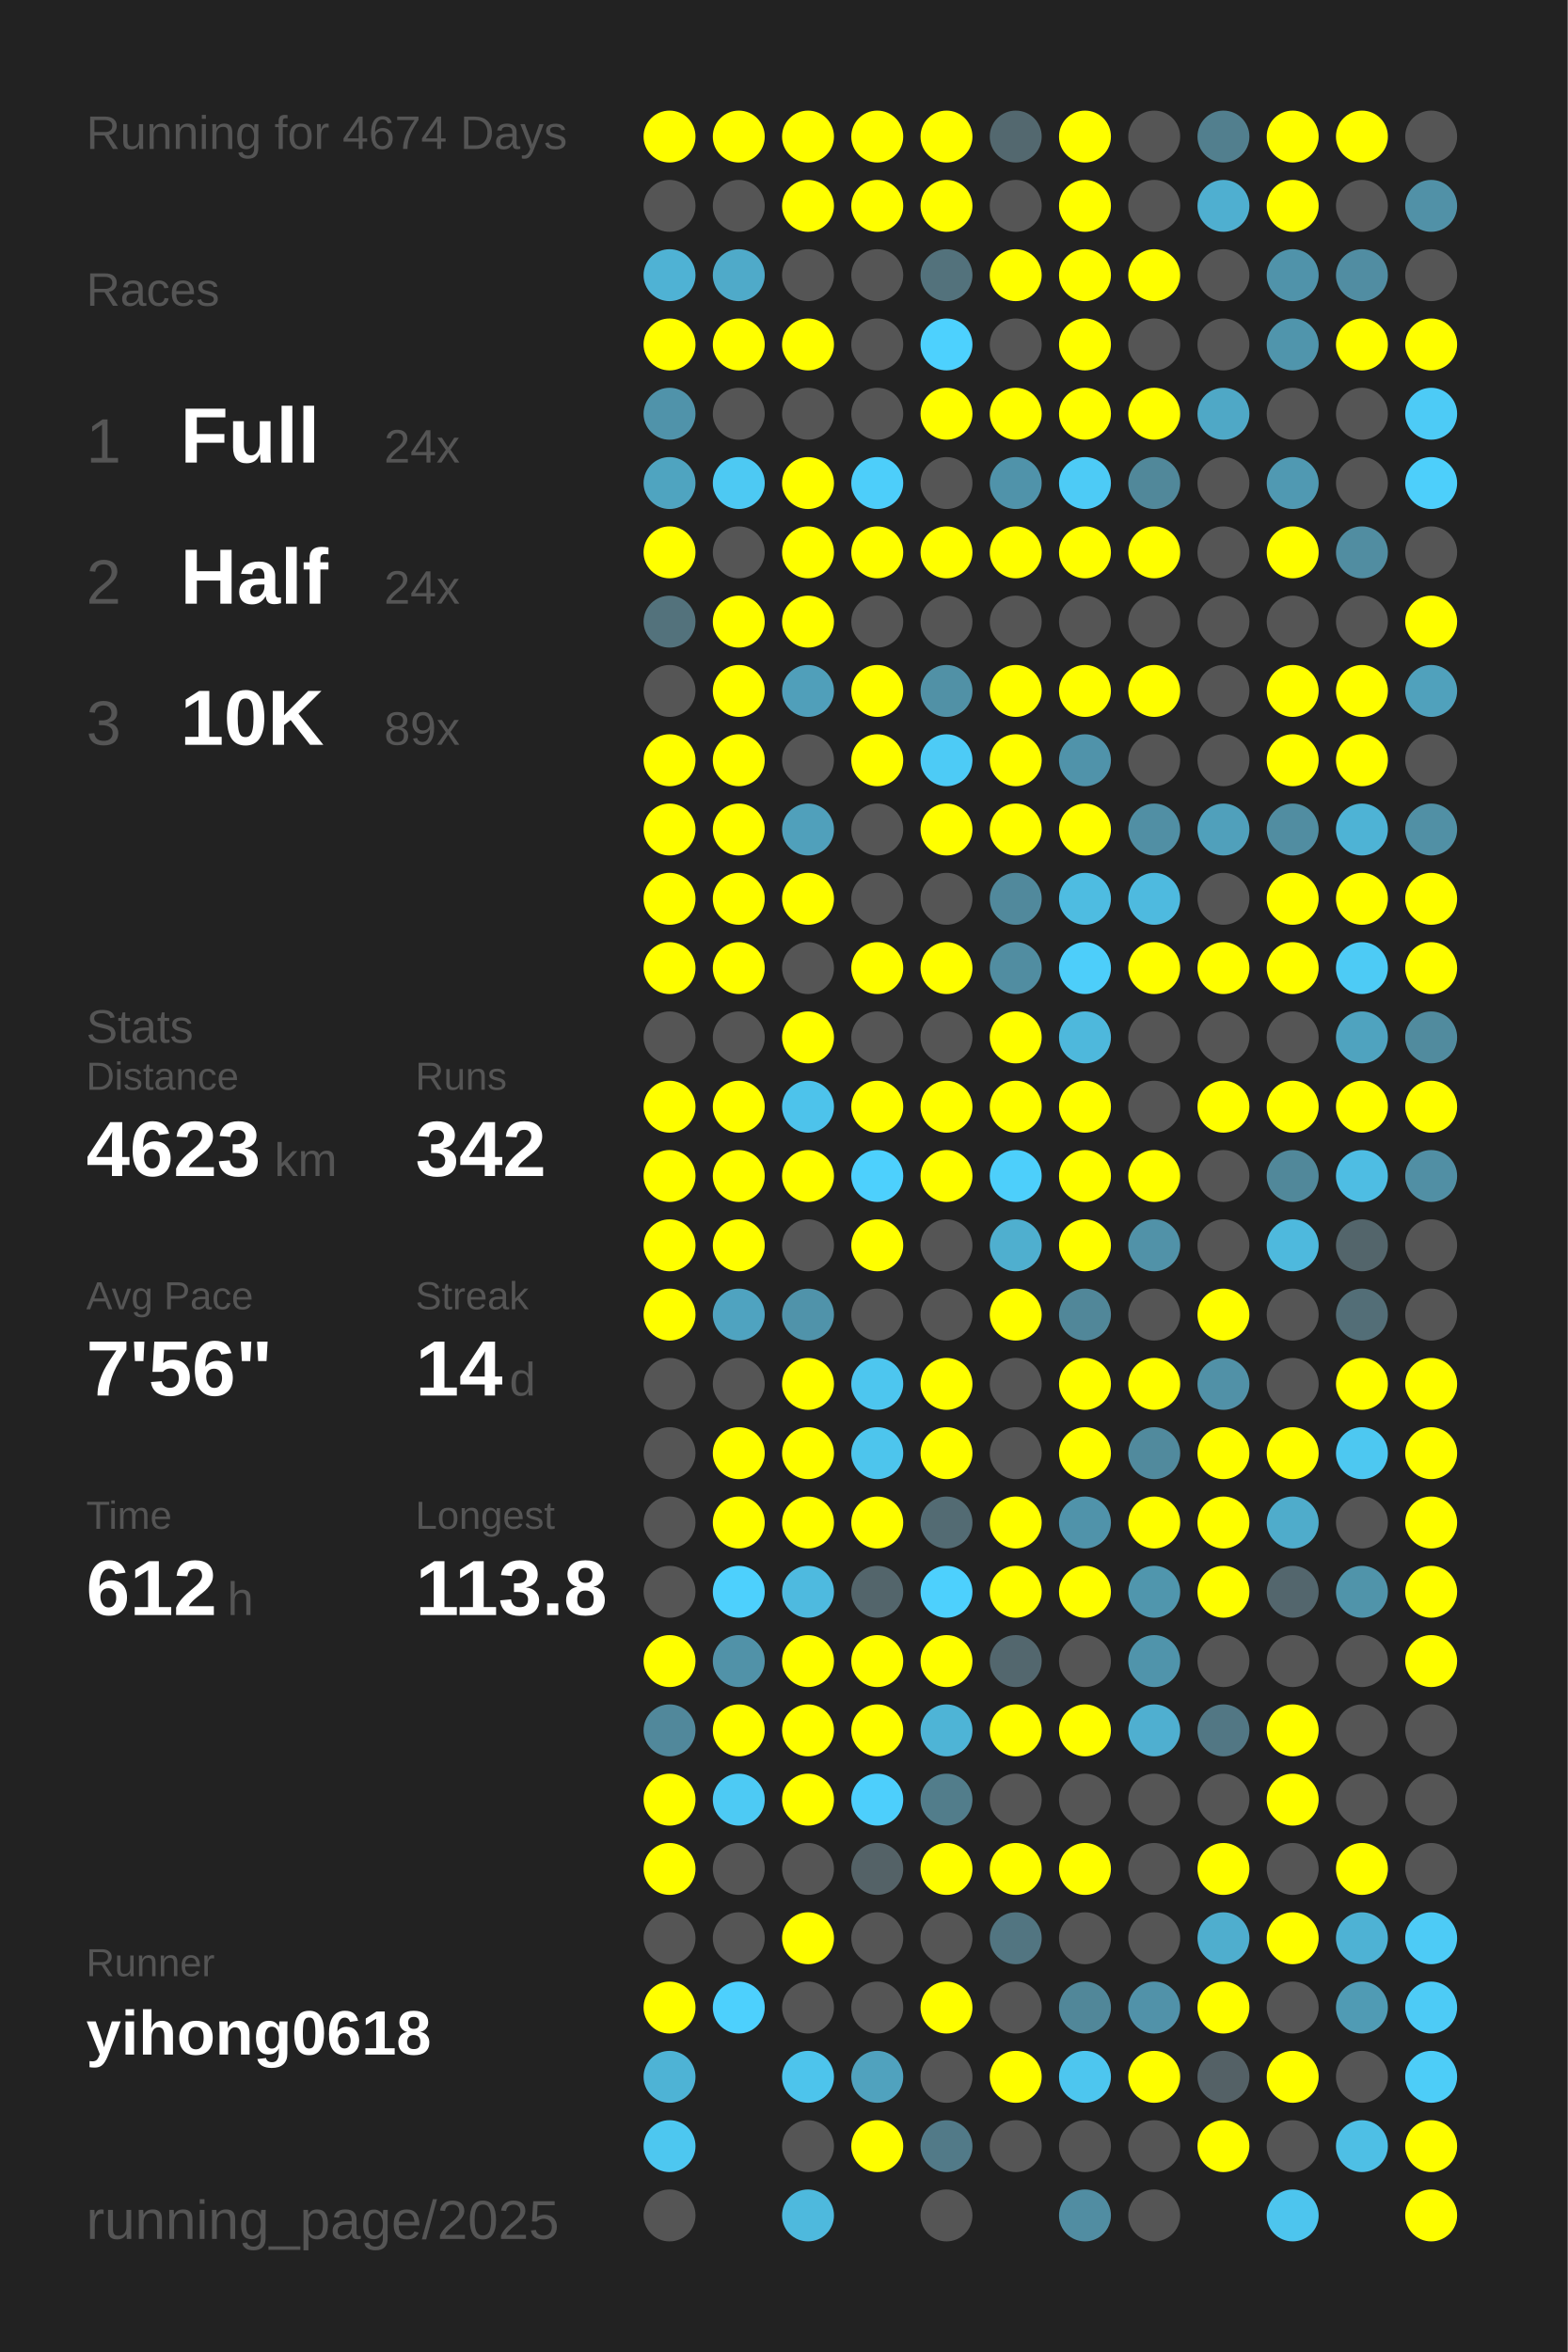
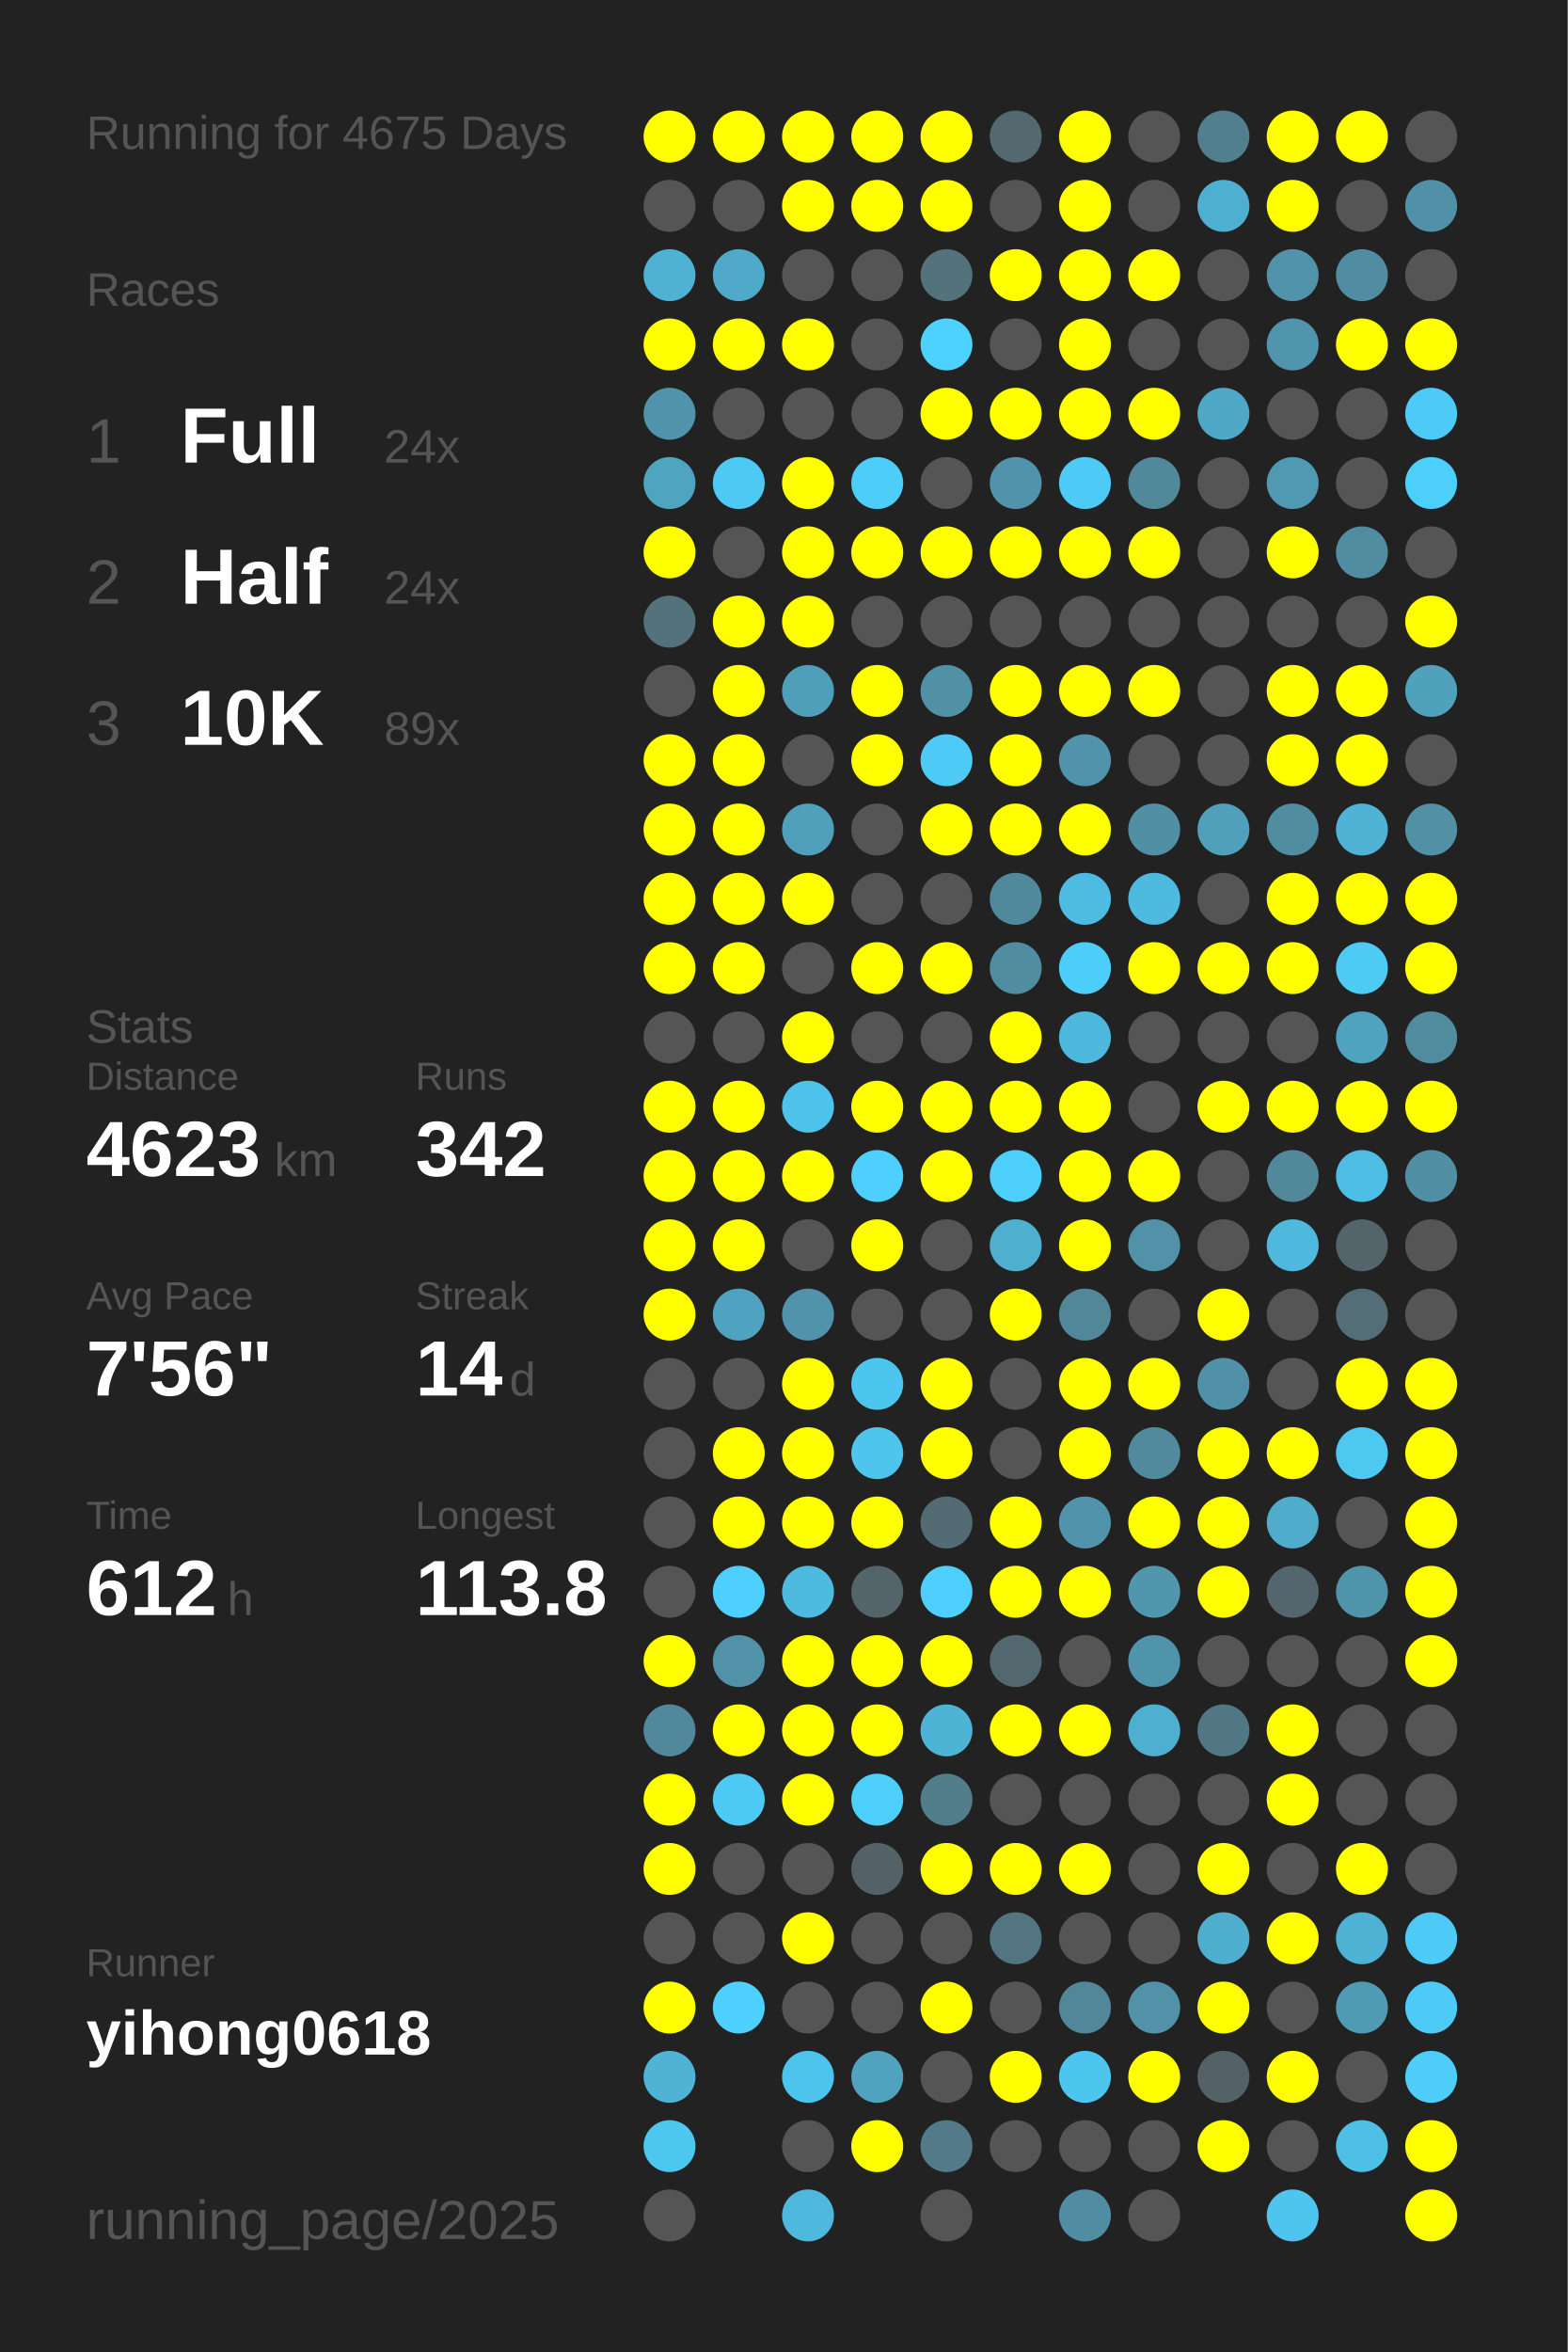
<svg xmlns="http://www.w3.org/2000/svg" baseProfile="full" height="300mm" version="1.1" viewBox="0,0,200,300" width="200mm">
  <defs />
  <rect fill="#222222" height="300" width="200" x="0" y="0" />
-   <text fill="#555555" style="font-size:6px; font-family:Arial;" x="11" y="19">Running for 4674 Days</text>
+   <text fill="#555555" style="font-size:6px; font-family:Arial;" x="11" y="19">Running for 4675 Days</text>
  <text fill="#555555" style="font-size:6px; font-family:Arial;" x="11" y="39">Races</text>
  <text fill="#555555" style="font-size:8px; font-family:Arial;" x="11" y="59">1</text>
  <text fill="#FFFFFF" style="font-size:10px; font-family:Arial; font-weight:bold;" x="23" y="59">Full</text>
  <text fill="#555555" style="font-size:6px; font-family:Arial;" x="49" y="59">24x</text>
  <text fill="#555555" style="font-size:8px; font-family:Arial;" x="11" y="77">2</text>
  <text fill="#FFFFFF" style="font-size:10px; font-family:Arial; font-weight:bold;" x="23" y="77">Half</text>
  <text fill="#555555" style="font-size:6px; font-family:Arial;" x="49" y="77">24x</text>
  <text fill="#555555" style="font-size:8px; font-family:Arial;" x="11" y="95">3</text>
  <text fill="#FFFFFF" style="font-size:10px; font-family:Arial; font-weight:bold;" x="23" y="95">10K</text>
  <text fill="#555555" style="font-size:6px; font-family:Arial;" x="49" y="95">89x</text>
  <text fill="#555555" style="font-size:6px; font-family:Arial;" x="11" y="133">Stats</text>
  <text fill="#555555" style="font-size:5px; font-family:Arial;" x="11" y="139">Distance</text>
  <text fill="#FFFFFF" style="font-size:10px; font-family:Arial; font-weight:bold;" x="11" y="150">4623</text>
  <text fill="#555555" style="font-size:6px; font-family:Arial;" x="35" y="150">km</text>
  <text fill="#555555" style="font-size:5px; font-family:Arial;" x="53" y="139">Runs</text>
  <text fill="#FFFFFF" style="font-size:10px; font-family:Arial; font-weight:bold;" x="53" y="150">342</text>
  <text fill="#555555" style="font-size:5px; font-family:Arial;" x="11" y="167">Avg Pace</text>
  <text fill="#FFFFFF" style="font-size:10px; font-family:Arial; font-weight:bold;" x="11" y="178">7'56"</text>
  <text fill="#555555" style="font-size:5px; font-family:Arial;" x="53" y="167">Streak</text>
  <text fill="#FFFFFF" style="font-size:10px; font-family:Arial; font-weight:bold;" x="53" y="178">14</text>
  <text fill="#555555" style="font-size:6px; font-family:Arial;" x="65" y="178">d</text>
  <text fill="#555555" style="font-size:5px; font-family:Arial;" x="11" y="195">Time</text>
  <text fill="#FFFFFF" style="font-size:10px; font-family:Arial; font-weight:bold;" x="11" y="206">612</text>
  <text fill="#555555" style="font-size:6px; font-family:Arial;" x="29" y="206">h</text>
  <text fill="#555555" style="font-size:5px; font-family:Arial;" x="53" y="195">Longest</text>
  <text fill="#FFFFFF" style="font-size:10px; font-family:Arial; font-weight:bold;" x="53" y="206">113.8</text>
  <text fill="#555555" style="font-size:5px; font-family:Arial;" x="11" y="252.065">Runner</text>
  <text fill="#FFFFFF" style="font-size:8px; font-family:Arial; font-weight:bold;" x="11" y="262.065">yihong0618</text>
  <text fill="#555555" style="font-size:7px; font-family:Arial;" x="11" y="285.581">running_page/2025</text>
  <circle cx="85.417" cy="17.419" fill="#FFFF00" r="3.312" />
  <circle cx="85.417" cy="26.258" fill="#555555" r="3.312" />
  <circle cx="85.417" cy="35.097" fill="#4fb2d4" r="3.312" />
  <circle cx="85.417" cy="43.935" fill="#FFFF00" r="3.312" />
  <circle cx="85.417" cy="52.774" fill="#5093aa" r="3.312" />
  <circle cx="85.417" cy="61.613" fill="#4fa4c0" r="3.312" />
  <circle cx="85.417" cy="70.452" fill="#FFFF00" r="3.312" />
  <circle cx="85.417" cy="79.29" fill="#53727c" r="3.312" />
  <circle cx="85.417" cy="88.129" fill="#555555" r="3.312" />
  <circle cx="85.417" cy="96.968" fill="#FFFF00" r="3.312" />
  <circle cx="85.417" cy="105.806" fill="#FFFF00" r="3.312" />
  <circle cx="85.417" cy="114.645" fill="#FFFF00" r="3.312" />
  <circle cx="85.417" cy="123.484" fill="#FFFF00" r="3.312" />
  <circle cx="85.417" cy="132.323" fill="#555555" r="3.312" />
  <circle cx="85.417" cy="141.161" fill="#FFFF00" r="3.312" />
  <circle cx="85.417" cy="150" fill="#FFFF00" r="3.312" />
  <circle cx="85.417" cy="158.839" fill="#FFFF00" r="3.312" />
  <circle cx="85.417" cy="167.677" fill="#FFFF00" r="3.312" />
  <circle cx="85.417" cy="176.516" fill="#555555" r="3.312" />
  <circle cx="85.417" cy="185.355" fill="#555555" r="3.312" />
  <circle cx="85.417" cy="194.194" fill="#555555" r="3.312" />
  <circle cx="85.417" cy="203.032" fill="#555555" r="3.312" />
  <circle cx="85.417" cy="211.871" fill="#FFFF00" r="3.312" />
  <circle cx="85.417" cy="220.71" fill="#51889b" r="3.312" />
  <circle cx="85.417" cy="229.548" fill="#FFFF00" r="3.312" />
  <circle cx="85.417" cy="238.387" fill="#FFFF00" r="3.312" />
  <circle cx="85.417" cy="247.226" fill="#555555" r="3.312" />
  <circle cx="85.417" cy="256.065" fill="#FFFF00" r="3.312" />
  <circle cx="85.417" cy="264.903" fill="#4eb3d5" r="3.312" />
  <circle cx="85.417" cy="273.742" fill="#4dc7f0" r="3.312" />
  <circle cx="85.417" cy="282.581" fill="#555555" r="3.312" />
  <circle cx="94.25" cy="17.419" fill="#FFFF00" r="3.312" />
  <circle cx="94.25" cy="26.258" fill="#555555" r="3.312" />
  <circle cx="94.25" cy="35.097" fill="#4faac9" r="3.312" />
  <circle cx="94.25" cy="43.935" fill="#FFFF00" r="3.312" />
  <circle cx="94.25" cy="52.774" fill="#555555" r="3.312" />
  <circle cx="94.25" cy="61.613" fill="#4dc9f3" r="3.312" />
  <circle cx="94.25" cy="70.452" fill="#555555" r="3.312" />
  <circle cx="94.25" cy="79.29" fill="#FFFF00" r="3.312" />
  <circle cx="94.25" cy="88.129" fill="#FFFF00" r="3.312" />
  <circle cx="94.25" cy="96.968" fill="#FFFF00" r="3.312" />
  <circle cx="94.25" cy="105.806" fill="#FFFF00" r="3.312" />
  <circle cx="94.25" cy="114.645" fill="#FFFF00" r="3.312" />
  <circle cx="94.25" cy="123.484" fill="#FFFF00" r="3.312" />
  <circle cx="94.25" cy="132.323" fill="#555555" r="3.312" />
  <circle cx="94.25" cy="141.161" fill="#FFFF00" r="3.312" />
  <circle cx="94.25" cy="150" fill="#FFFF00" r="3.312" />
  <circle cx="94.25" cy="158.839" fill="#FFFF00" r="3.312" />
  <circle cx="94.25" cy="167.677" fill="#4fa3c0" r="3.312" />
  <circle cx="94.25" cy="176.516" fill="#555555" r="3.312" />
  <circle cx="94.25" cy="185.355" fill="#FFFF00" r="3.312" />
  <circle cx="94.25" cy="194.194" fill="#FFFF00" r="3.312" />
  <circle cx="94.25" cy="203.032" fill="#4dd0fd" r="3.312" />
  <circle cx="94.25" cy="211.871" fill="#5192a8" r="3.312" />
  <circle cx="94.25" cy="220.71" fill="#FFFF00" r="3.312" />
  <circle cx="94.25" cy="229.548" fill="#4dcaf4" r="3.312" />
  <circle cx="94.25" cy="238.387" fill="#555555" r="3.312" />
  <circle cx="94.25" cy="247.226" fill="#555555" r="3.312" />
  <circle cx="94.25" cy="256.065" fill="#4dd0fd" r="3.312" />
  <circle cx="103.083" cy="17.419" fill="#FFFF00" r="3.312" />
  <circle cx="103.083" cy="26.258" fill="#FFFF00" r="3.312" />
  <circle cx="103.083" cy="35.097" fill="#555555" r="3.312" />
  <circle cx="103.083" cy="43.935" fill="#FFFF00" r="3.312" />
  <circle cx="103.083" cy="52.774" fill="#555555" r="3.312" />
  <circle cx="103.083" cy="61.613" fill="#FFFF00" r="3.312" />
  <circle cx="103.083" cy="70.452" fill="#FFFF00" r="3.312" />
  <circle cx="103.083" cy="79.29" fill="#FFFF00" r="3.312" />
  <circle cx="103.083" cy="88.129" fill="#509fba" r="3.312" />
  <circle cx="103.083" cy="96.968" fill="#555555" r="3.312" />
  <circle cx="103.083" cy="105.806" fill="#50a0bb" r="3.312" />
  <circle cx="103.083" cy="114.645" fill="#FFFF00" r="3.312" />
  <circle cx="103.083" cy="123.484" fill="#555555" r="3.312" />
  <circle cx="103.083" cy="132.323" fill="#FFFF00" r="3.312" />
  <circle cx="103.083" cy="141.161" fill="#4dc3eb" r="3.312" />
  <circle cx="103.083" cy="150" fill="#FFFF00" r="3.312" />
  <circle cx="103.083" cy="158.839" fill="#555555" r="3.312" />
  <circle cx="103.083" cy="167.677" fill="#5093aa" r="3.312" />
  <circle cx="103.083" cy="176.516" fill="#FFFF00" r="3.312" />
  <circle cx="103.083" cy="185.355" fill="#FFFF00" r="3.312" />
  <circle cx="103.083" cy="194.194" fill="#FFFF00" r="3.312" />
  <circle cx="103.083" cy="203.032" fill="#4ebadf" r="3.312" />
  <circle cx="103.083" cy="211.871" fill="#FFFF00" r="3.312" />
  <circle cx="103.083" cy="220.71" fill="#FFFF00" r="3.312" />
  <circle cx="103.083" cy="229.548" fill="#FFFF00" r="3.312" />
  <circle cx="103.083" cy="238.387" fill="#555555" r="3.312" />
  <circle cx="103.083" cy="247.226" fill="#FFFF00" r="3.312" />
  <circle cx="103.083" cy="256.065" fill="#555555" r="3.312" />
  <circle cx="103.083" cy="264.903" fill="#4dc4ec" r="3.312" />
  <circle cx="103.083" cy="273.742" fill="#555555" r="3.312" />
  <circle cx="103.083" cy="282.581" fill="#4eb9dd" r="3.312" />
  <circle cx="111.917" cy="17.419" fill="#FFFF00" r="3.312" />
  <circle cx="111.917" cy="26.258" fill="#FFFF00" r="3.312" />
  <circle cx="111.917" cy="35.097" fill="#555555" r="3.312" />
  <circle cx="111.917" cy="43.935" fill="#555555" r="3.312" />
  <circle cx="111.917" cy="52.774" fill="#555555" r="3.312" />
  <circle cx="111.917" cy="61.613" fill="#4dcefa" r="3.312" />
  <circle cx="111.917" cy="70.452" fill="#FFFF00" r="3.312" />
  <circle cx="111.917" cy="79.29" fill="#555555" r="3.312" />
  <circle cx="111.917" cy="88.129" fill="#FFFF00" r="3.312" />
  <circle cx="111.917" cy="96.968" fill="#FFFF00" r="3.312" />
  <circle cx="111.917" cy="105.806" fill="#555555" r="3.312" />
  <circle cx="111.917" cy="114.645" fill="#555555" r="3.312" />
  <circle cx="111.917" cy="123.484" fill="#FFFF00" r="3.312" />
  <circle cx="111.917" cy="132.323" fill="#555555" r="3.312" />
  <circle cx="111.917" cy="141.161" fill="#FFFF00" r="3.312" />
  <circle cx="111.917" cy="150" fill="#4dd0fd" r="3.312" />
  <circle cx="111.917" cy="158.839" fill="#FFFF00" r="3.312" />
  <circle cx="111.917" cy="167.677" fill="#555555" r="3.312" />
  <circle cx="111.917" cy="176.516" fill="#4dc6ef" r="3.312" />
  <circle cx="111.917" cy="185.355" fill="#4dc5ed" r="3.312" />
  <circle cx="111.917" cy="194.194" fill="#FFFF00" r="3.312" />
  <circle cx="111.917" cy="203.032" fill="#53656b" r="3.312" />
  <circle cx="111.917" cy="211.871" fill="#FFFF00" r="3.312" />
  <circle cx="111.917" cy="220.71" fill="#FFFF00" r="3.312" />
  <circle cx="111.917" cy="229.548" fill="#4dcffc" r="3.312" />
  <circle cx="111.917" cy="238.387" fill="#546267" r="3.312" />
  <circle cx="111.917" cy="247.226" fill="#555555" r="3.312" />
  <circle cx="111.917" cy="256.065" fill="#555555" r="3.312" />
  <circle cx="111.917" cy="264.903" fill="#50a2be" r="3.312" />
  <circle cx="111.917" cy="273.742" fill="#FFFF00" r="3.312" />
  <circle cx="120.75" cy="17.419" fill="#FFFF00" r="3.312" />
  <circle cx="120.75" cy="26.258" fill="#FFFF00" r="3.312" />
  <circle cx="120.75" cy="35.097" fill="#53727c" r="3.312" />
  <circle cx="120.75" cy="43.935" fill="#4dd1fe" r="3.312" />
  <circle cx="120.75" cy="52.774" fill="#FFFF00" r="3.312" />
  <circle cx="120.75" cy="61.613" fill="#555555" r="3.312" />
  <circle cx="120.75" cy="70.452" fill="#FFFF00" r="3.312" />
  <circle cx="120.75" cy="79.29" fill="#555555" r="3.312" />
  <circle cx="120.75" cy="88.129" fill="#5191a6" r="3.312" />
  <circle cx="120.75" cy="96.968" fill="#4dcbf6" r="3.312" />
  <circle cx="120.75" cy="105.806" fill="#FFFF00" r="3.312" />
  <circle cx="120.75" cy="114.645" fill="#555555" r="3.312" />
  <circle cx="120.75" cy="123.484" fill="#FFFF00" r="3.312" />
  <circle cx="120.75" cy="132.323" fill="#555555" r="3.312" />
  <circle cx="120.75" cy="141.161" fill="#FFFF00" r="3.312" />
  <circle cx="120.75" cy="150" fill="#FFFF00" r="3.312" />
  <circle cx="120.75" cy="158.839" fill="#555555" r="3.312" />
  <circle cx="120.75" cy="167.677" fill="#555555" r="3.312" />
  <circle cx="120.75" cy="176.516" fill="#FFFF00" r="3.312" />
  <circle cx="120.75" cy="185.355" fill="#FFFF00" r="3.312" />
  <circle cx="120.75" cy="194.194" fill="#536b73" r="3.312" />
  <circle cx="120.75" cy="203.032" fill="#4dd0fd" r="3.312" />
  <circle cx="120.75" cy="211.871" fill="#FFFF00" r="3.312" />
  <circle cx="120.75" cy="220.71" fill="#4eb4d6" r="3.312" />
  <circle cx="120.75" cy="229.548" fill="#527d8b" r="3.312" />
  <circle cx="120.75" cy="238.387" fill="#FFFF00" r="3.312" />
  <circle cx="120.75" cy="247.226" fill="#555555" r="3.312" />
  <circle cx="120.75" cy="256.065" fill="#FFFF00" r="3.312" />
  <circle cx="120.75" cy="264.903" fill="#555555" r="3.312" />
  <circle cx="120.75" cy="273.742" fill="#527a88" r="3.312" />
  <circle cx="120.75" cy="282.581" fill="#555555" r="3.312" />
  <circle cx="129.583" cy="17.419" fill="#53686f" r="3.312" />
  <circle cx="129.583" cy="26.258" fill="#555555" r="3.312" />
  <circle cx="129.583" cy="35.097" fill="#FFFF00" r="3.312" />
  <circle cx="129.583" cy="43.935" fill="#555555" r="3.312" />
  <circle cx="129.583" cy="52.774" fill="#FFFF00" r="3.312" />
  <circle cx="129.583" cy="61.613" fill="#5093aa" r="3.312" />
  <circle cx="129.583" cy="70.452" fill="#FFFF00" r="3.312" />
  <circle cx="129.583" cy="79.29" fill="#555555" r="3.312" />
  <circle cx="129.583" cy="88.129" fill="#FFFF00" r="3.312" />
  <circle cx="129.583" cy="96.968" fill="#FFFF00" r="3.312" />
  <circle cx="129.583" cy="105.806" fill="#FFFF00" r="3.312" />
  <circle cx="129.583" cy="114.645" fill="#51899c" r="3.312" />
  <circle cx="129.583" cy="123.484" fill="#518da1" r="3.312" />
  <circle cx="129.583" cy="132.323" fill="#FFFF00" r="3.312" />
  <circle cx="129.583" cy="141.161" fill="#FFFF00" r="3.312" />
  <circle cx="129.583" cy="150" fill="#4dcffb" r="3.312" />
  <circle cx="129.583" cy="158.839" fill="#4fafcf" r="3.312" />
  <circle cx="129.583" cy="167.677" fill="#FFFF00" r="3.312" />
  <circle cx="129.583" cy="176.516" fill="#555555" r="3.312" />
  <circle cx="129.583" cy="185.355" fill="#555555" r="3.312" />
  <circle cx="129.583" cy="194.194" fill="#FFFF00" r="3.312" />
  <circle cx="129.583" cy="203.032" fill="#FFFF00" r="3.312" />
  <circle cx="129.583" cy="211.871" fill="#53676e" r="3.312" />
  <circle cx="129.583" cy="220.71" fill="#FFFF00" r="3.312" />
  <circle cx="129.583" cy="229.548" fill="#555555" r="3.312" />
  <circle cx="129.583" cy="238.387" fill="#FFFF00" r="3.312" />
  <circle cx="129.583" cy="247.226" fill="#527581" r="3.312" />
  <circle cx="129.583" cy="256.065" fill="#555555" r="3.312" />
  <circle cx="129.583" cy="264.903" fill="#FFFF00" r="3.312" />
  <circle cx="129.583" cy="273.742" fill="#555555" r="3.312" />
  <circle cx="138.417" cy="17.419" fill="#FFFF00" r="3.312" />
  <circle cx="138.417" cy="26.258" fill="#FFFF00" r="3.312" />
  <circle cx="138.417" cy="35.097" fill="#FFFF00" r="3.312" />
  <circle cx="138.417" cy="43.935" fill="#FFFF00" r="3.312" />
  <circle cx="138.417" cy="52.774" fill="#FFFF00" r="3.312" />
  <circle cx="138.417" cy="61.613" fill="#4dcbf6" r="3.312" />
  <circle cx="138.417" cy="70.452" fill="#FFFF00" r="3.312" />
  <circle cx="138.417" cy="79.29" fill="#555555" r="3.312" />
  <circle cx="138.417" cy="88.129" fill="#FFFF00" r="3.312" />
  <circle cx="138.417" cy="96.968" fill="#5093aa" r="3.312" />
  <circle cx="138.417" cy="105.806" fill="#FFFF00" r="3.312" />
  <circle cx="138.417" cy="114.645" fill="#4ebce1" r="3.312" />
  <circle cx="138.417" cy="123.484" fill="#4dcefa" r="3.312" />
  <circle cx="138.417" cy="132.323" fill="#4eb8dc" r="3.312" />
  <circle cx="138.417" cy="141.161" fill="#FFFF00" r="3.312" />
  <circle cx="138.417" cy="150" fill="#FFFF00" r="3.312" />
  <circle cx="138.417" cy="158.839" fill="#FFFF00" r="3.312" />
  <circle cx="138.417" cy="167.677" fill="#518799" r="3.312" />
  <circle cx="138.417" cy="176.516" fill="#FFFF00" r="3.312" />
  <circle cx="138.417" cy="185.355" fill="#FFFF00" r="3.312" />
  <circle cx="138.417" cy="194.194" fill="#5093aa" r="3.312" />
  <circle cx="138.417" cy="203.032" fill="#FFFF00" r="3.312" />
  <circle cx="138.417" cy="211.871" fill="#555555" r="3.312" />
  <circle cx="138.417" cy="220.71" fill="#FFFF00" r="3.312" />
  <circle cx="138.417" cy="229.548" fill="#555555" r="3.312" />
  <circle cx="138.417" cy="238.387" fill="#FFFF00" r="3.312" />
  <circle cx="138.417" cy="247.226" fill="#555555" r="3.312" />
  <circle cx="138.417" cy="256.065" fill="#518799" r="3.312" />
  <circle cx="138.417" cy="264.903" fill="#4dc6ef" r="3.312" />
  <circle cx="138.417" cy="273.742" fill="#555555" r="3.312" />
  <circle cx="138.417" cy="282.581" fill="#518da2" r="3.312" />
  <circle cx="147.25" cy="17.419" fill="#555555" r="3.312" />
  <circle cx="147.25" cy="26.258" fill="#555555" r="3.312" />
  <circle cx="147.25" cy="35.097" fill="#FFFF00" r="3.312" />
  <circle cx="147.25" cy="43.935" fill="#555555" r="3.312" />
  <circle cx="147.25" cy="52.774" fill="#FFFF00" r="3.312" />
  <circle cx="147.25" cy="61.613" fill="#51889a" r="3.312" />
  <circle cx="147.25" cy="70.452" fill="#FFFF00" r="3.312" />
  <circle cx="147.25" cy="79.29" fill="#555555" r="3.312" />
  <circle cx="147.25" cy="88.129" fill="#FFFF00" r="3.312" />
  <circle cx="147.25" cy="96.968" fill="#555555" r="3.312" />
  <circle cx="147.25" cy="105.806" fill="#518fa4" r="3.312" />
  <circle cx="147.25" cy="114.645" fill="#4ebadf" r="3.312" />
  <circle cx="147.25" cy="123.484" fill="#FFFF00" r="3.312" />
  <circle cx="147.25" cy="132.323" fill="#555555" r="3.312" />
  <circle cx="147.25" cy="141.161" fill="#555555" r="3.312" />
  <circle cx="147.25" cy="150" fill="#FFFF00" r="3.312" />
  <circle cx="147.25" cy="158.839" fill="#5192a8" r="3.312" />
  <circle cx="147.25" cy="167.677" fill="#555555" r="3.312" />
  <circle cx="147.25" cy="176.516" fill="#FFFF00" r="3.312" />
  <circle cx="147.25" cy="185.355" fill="#518a9d" r="3.312" />
  <circle cx="147.25" cy="194.194" fill="#FFFF00" r="3.312" />
  <circle cx="147.25" cy="203.032" fill="#5096ad" r="3.312" />
  <circle cx="147.25" cy="211.871" fill="#5094ab" r="3.312" />
  <circle cx="147.25" cy="220.71" fill="#4fafd0" r="3.312" />
  <circle cx="147.25" cy="229.548" fill="#555555" r="3.312" />
  <circle cx="147.25" cy="238.387" fill="#555555" r="3.312" />
  <circle cx="147.25" cy="247.226" fill="#555555" r="3.312" />
  <circle cx="147.25" cy="256.065" fill="#5192a9" r="3.312" />
  <circle cx="147.25" cy="264.903" fill="#FFFF00" r="3.312" />
  <circle cx="147.25" cy="273.742" fill="#555555" r="3.312" />
  <circle cx="147.25" cy="282.581" fill="#555555" r="3.312" />
  <circle cx="156.083" cy="17.419" fill="#527f8e" r="3.312" />
  <circle cx="156.083" cy="26.258" fill="#4fafd0" r="3.312" />
  <circle cx="156.083" cy="35.097" fill="#555555" r="3.312" />
  <circle cx="156.083" cy="43.935" fill="#555555" r="3.312" />
  <circle cx="156.083" cy="52.774" fill="#4fa8c6" r="3.312" />
  <circle cx="156.083" cy="61.613" fill="#555555" r="3.312" />
  <circle cx="156.083" cy="70.452" fill="#555555" r="3.312" />
  <circle cx="156.083" cy="79.29" fill="#555555" r="3.312" />
  <circle cx="156.083" cy="88.129" fill="#555555" r="3.312" />
  <circle cx="156.083" cy="96.968" fill="#555555" r="3.312" />
  <circle cx="156.083" cy="105.806" fill="#50a0bb" r="3.312" />
  <circle cx="156.083" cy="114.645" fill="#555555" r="3.312" />
  <circle cx="156.083" cy="123.484" fill="#FFFF00" r="3.312" />
  <circle cx="156.083" cy="132.323" fill="#555555" r="3.312" />
  <circle cx="156.083" cy="141.161" fill="#FFFF00" r="3.312" />
  <circle cx="156.083" cy="150" fill="#555555" r="3.312" />
  <circle cx="156.083" cy="158.839" fill="#555555" r="3.312" />
  <circle cx="156.083" cy="167.677" fill="#FFFF00" r="3.312" />
  <circle cx="156.083" cy="176.516" fill="#5191a7" r="3.312" />
  <circle cx="156.083" cy="185.355" fill="#FFFF00" r="3.312" />
  <circle cx="156.083" cy="194.194" fill="#FFFF00" r="3.312" />
  <circle cx="156.083" cy="203.032" fill="#FFFF00" r="3.312" />
  <circle cx="156.083" cy="211.871" fill="#555555" r="3.312" />
  <circle cx="156.083" cy="220.71" fill="#527784" r="3.312" />
  <circle cx="156.083" cy="229.548" fill="#555555" r="3.312" />
  <circle cx="156.083" cy="238.387" fill="#FFFF00" r="3.312" />
  <circle cx="156.083" cy="247.226" fill="#4faece" r="3.312" />
  <circle cx="156.083" cy="256.065" fill="#FFFF00" r="3.312" />
  <circle cx="156.083" cy="264.903" fill="#546166" r="3.312" />
  <circle cx="156.083" cy="273.742" fill="#FFFF00" r="3.312" />
  <circle cx="164.917" cy="17.419" fill="#FFFF00" r="3.312" />
  <circle cx="164.917" cy="26.258" fill="#FFFF00" r="3.312" />
  <circle cx="164.917" cy="35.097" fill="#5093aa" r="3.312" />
  <circle cx="164.917" cy="43.935" fill="#5095ac" r="3.312" />
  <circle cx="164.917" cy="52.774" fill="#555555" r="3.312" />
  <circle cx="164.917" cy="61.613" fill="#5099b2" r="3.312" />
  <circle cx="164.917" cy="70.452" fill="#FFFF00" r="3.312" />
  <circle cx="164.917" cy="79.29" fill="#555555" r="3.312" />
  <circle cx="164.917" cy="88.129" fill="#FFFF00" r="3.312" />
  <circle cx="164.917" cy="96.968" fill="#FFFF00" r="3.312" />
  <circle cx="164.917" cy="105.806" fill="#518da1" r="3.312" />
  <circle cx="164.917" cy="114.645" fill="#FFFF00" r="3.312" />
  <circle cx="164.917" cy="123.484" fill="#FFFF00" r="3.312" />
  <circle cx="164.917" cy="132.323" fill="#555555" r="3.312" />
  <circle cx="164.917" cy="141.161" fill="#FFFF00" r="3.312" />
  <circle cx="164.917" cy="150" fill="#51889a" r="3.312" />
  <circle cx="164.917" cy="158.839" fill="#4eb9dd" r="3.312" />
  <circle cx="164.917" cy="167.677" fill="#555555" r="3.312" />
  <circle cx="164.917" cy="176.516" fill="#555555" r="3.312" />
  <circle cx="164.917" cy="185.355" fill="#FFFF00" r="3.312" />
  <circle cx="164.917" cy="194.194" fill="#4faccb" r="3.312" />
  <circle cx="164.917" cy="203.032" fill="#53666d" r="3.312" />
  <circle cx="164.917" cy="211.871" fill="#555555" r="3.312" />
  <circle cx="164.917" cy="220.71" fill="#FFFF00" r="3.312" />
  <circle cx="164.917" cy="229.548" fill="#FFFF00" r="3.312" />
  <circle cx="164.917" cy="238.387" fill="#555555" r="3.312" />
  <circle cx="164.917" cy="247.226" fill="#FFFF00" r="3.312" />
  <circle cx="164.917" cy="256.065" fill="#555555" r="3.312" />
  <circle cx="164.917" cy="264.903" fill="#FFFF00" r="3.312" />
  <circle cx="164.917" cy="273.742" fill="#555555" r="3.312" />
  <circle cx="164.917" cy="282.581" fill="#4dc5ee" r="3.312" />
  <circle cx="173.75" cy="17.419" fill="#FFFF00" r="3.312" />
  <circle cx="173.75" cy="26.258" fill="#555555" r="3.312" />
  <circle cx="173.75" cy="35.097" fill="#518da2" r="3.312" />
  <circle cx="173.75" cy="43.935" fill="#FFFF00" r="3.312" />
  <circle cx="173.75" cy="52.774" fill="#555555" r="3.312" />
  <circle cx="173.75" cy="61.613" fill="#555555" r="3.312" />
  <circle cx="173.75" cy="70.452" fill="#518da1" r="3.312" />
  <circle cx="173.75" cy="79.29" fill="#555555" r="3.312" />
  <circle cx="173.75" cy="88.129" fill="#FFFF00" r="3.312" />
  <circle cx="173.75" cy="96.968" fill="#FFFF00" r="3.312" />
  <circle cx="173.75" cy="105.806" fill="#4eb3d5" r="3.312" />
  <circle cx="173.75" cy="114.645" fill="#FFFF00" r="3.312" />
  <circle cx="173.75" cy="123.484" fill="#4dcbf5" r="3.312" />
  <circle cx="173.75" cy="132.323" fill="#4fa3bf" r="3.312" />
  <circle cx="173.75" cy="141.161" fill="#FFFF00" r="3.312" />
  <circle cx="173.75" cy="150" fill="#4ebde3" r="3.312" />
  <circle cx="173.75" cy="158.839" fill="#53656b" r="3.312" />
  <circle cx="173.75" cy="167.677" fill="#536e77" r="3.312" />
  <circle cx="173.75" cy="176.516" fill="#FFFF00" r="3.312" />
  <circle cx="173.75" cy="185.355" fill="#4dc8f1" r="3.312" />
  <circle cx="173.75" cy="194.194" fill="#555555" r="3.312" />
  <circle cx="173.75" cy="203.032" fill="#5094aa" r="3.312" />
  <circle cx="173.75" cy="211.871" fill="#555555" r="3.312" />
  <circle cx="173.75" cy="220.71" fill="#555555" r="3.312" />
  <circle cx="173.75" cy="229.548" fill="#555555" r="3.312" />
  <circle cx="173.75" cy="238.387" fill="#FFFF00" r="3.312" />
  <circle cx="173.75" cy="247.226" fill="#4eb2d4" r="3.312" />
  <circle cx="173.75" cy="256.065" fill="#509bb4" r="3.312" />
  <circle cx="173.75" cy="264.903" fill="#555555" r="3.312" />
  <circle cx="173.75" cy="273.742" fill="#4ebfe5" r="3.312" />
  <circle cx="182.583" cy="17.419" fill="#555555" r="3.312" />
  <circle cx="182.583" cy="26.258" fill="#5191a7" r="3.312" />
  <circle cx="182.583" cy="35.097" fill="#555555" r="3.312" />
  <circle cx="182.583" cy="43.935" fill="#FFFF00" r="3.312" />
  <circle cx="182.583" cy="52.774" fill="#4dcbf6" r="3.312" />
  <circle cx="182.583" cy="61.613" fill="#4dcffb" r="3.312" />
  <circle cx="182.583" cy="70.452" fill="#555555" r="3.312" />
  <circle cx="182.583" cy="79.29" fill="#FFFF00" r="3.312" />
  <circle cx="182.583" cy="88.129" fill="#50a1bc" r="3.312" />
  <circle cx="182.583" cy="96.968" fill="#555555" r="3.312" />
  <circle cx="182.583" cy="105.806" fill="#5190a5" r="3.312" />
  <circle cx="182.583" cy="114.645" fill="#FFFF00" r="3.312" />
  <circle cx="182.583" cy="123.484" fill="#FFFF00" r="3.312" />
  <circle cx="182.583" cy="132.323" fill="#518b9e" r="3.312" />
  <circle cx="182.583" cy="141.161" fill="#FFFF00" r="3.312" />
  <circle cx="182.583" cy="150" fill="#518fa4" r="3.312" />
  <circle cx="182.583" cy="158.839" fill="#555555" r="3.312" />
  <circle cx="182.583" cy="167.677" fill="#555555" r="3.312" />
  <circle cx="182.583" cy="176.516" fill="#FFFF00" r="3.312" />
  <circle cx="182.583" cy="185.355" fill="#FFFF00" r="3.312" />
  <circle cx="182.583" cy="194.194" fill="#FFFF00" r="3.312" />
  <circle cx="182.583" cy="203.032" fill="#FFFF00" r="3.312" />
  <circle cx="182.583" cy="211.871" fill="#FFFF00" r="3.312" />
  <circle cx="182.583" cy="220.71" fill="#555555" r="3.312" />
  <circle cx="182.583" cy="229.548" fill="#555555" r="3.312" />
  <circle cx="182.583" cy="238.387" fill="#555555" r="3.312" />
  <circle cx="182.583" cy="247.226" fill="#4dcbf6" r="3.312" />
  <circle cx="182.583" cy="256.065" fill="#4dcbf6" r="3.312" />
  <circle cx="182.583" cy="264.903" fill="#4dcdf8" r="3.312" />
  <circle cx="182.583" cy="273.742" fill="#FFFF00" r="3.312" />
  <circle cx="182.583" cy="282.581" fill="#FFFF00" r="3.312" />
</svg>
